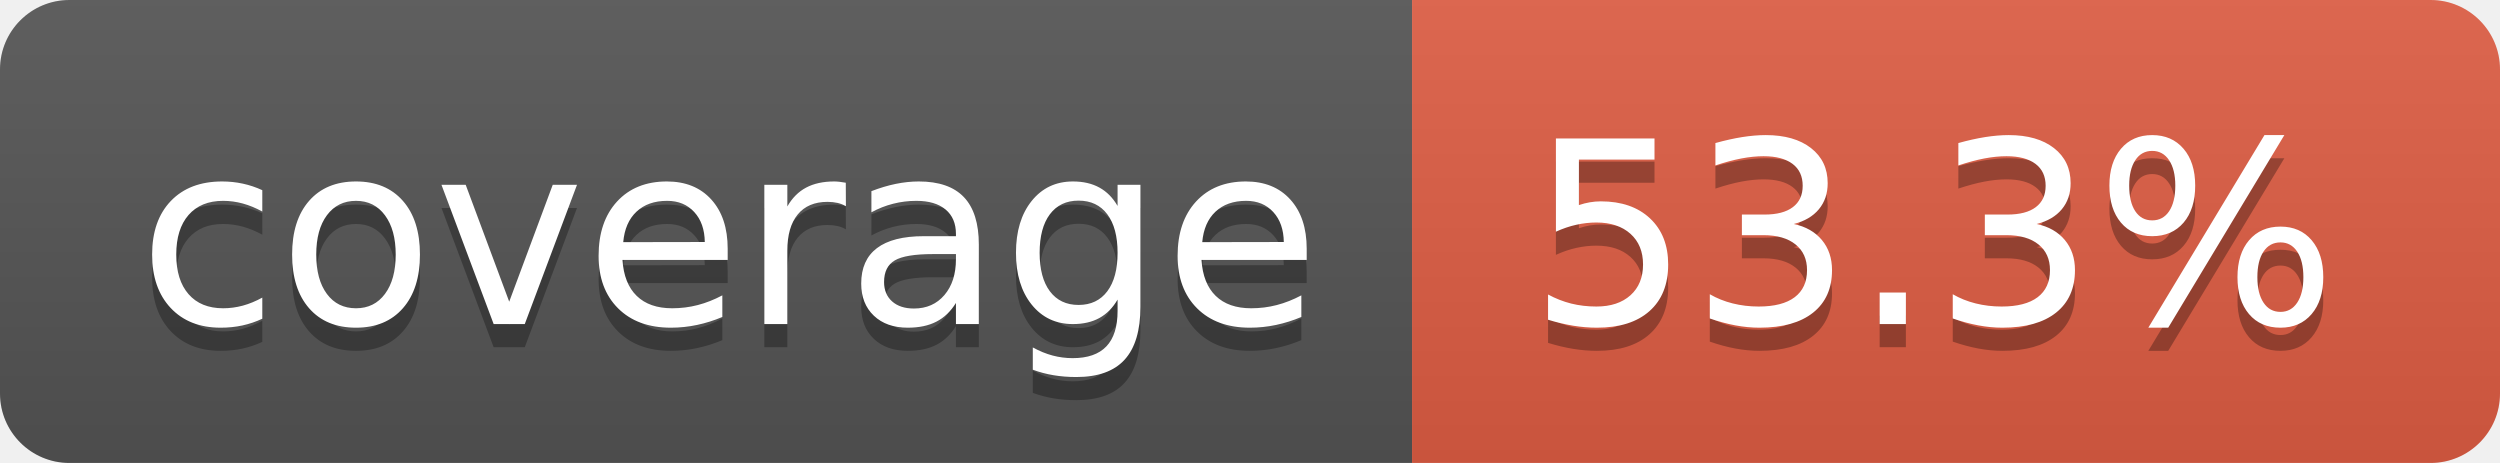
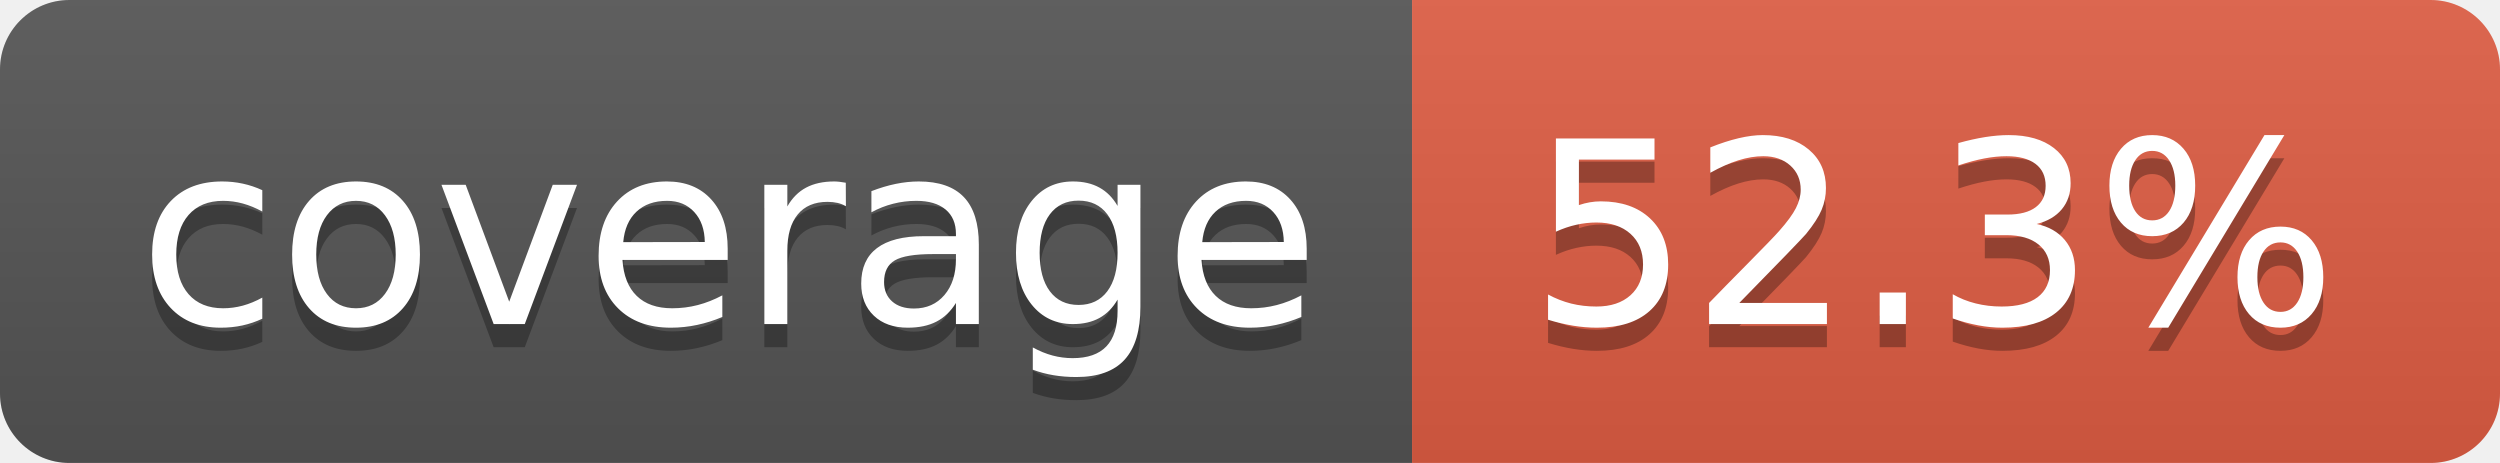
- <svg xmlns="http://www.w3.org/2000/svg" width="108" height="20" role="img" aria-label="coverage: 53.3%">
+ <svg xmlns="http://www.w3.org/2000/svg" width="108" height="20" role="img" aria-label="coverage: 52.3%">
  <linearGradient id="s" x2="0" y2="100%">
    <stop offset="0" stop-color="#bbb" stop-opacity=".1" />
    <stop offset="1" stop-opacity=".1" />
  </linearGradient>
  <clipPath id="r">
    <rect width="108" height="20" rx="3" fill="#fff" />
  </clipPath>
  <g clip-path="url(#r)">
    <rect width="61" height="20" fill="#555" />
    <rect x="61" width="47" height="20" fill="#e05d44" />
    <rect width="108" height="20" fill="url(#s)" />
  </g>
  <g fill="#fff" text-anchor="middle" font-family="Verdana,Geneva,DejaVu Sans,sans-serif" text-rendering="geometricPrecision" font-size="110">
    <text aria-hidden="true" x="315" y="150" fill="#010101" fill-opacity=".3" transform="scale(.1)" textLength="510">coverage</text>
    <text x="315" y="140" transform="scale(.1)" fill="#fff" textLength="510">coverage</text>
-     <text aria-hidden="true" x="835" y="150" fill="#010101" fill-opacity=".3" transform="scale(.1)" textLength="370">53.3%</text>
-     <text x="835" y="140" transform="scale(.1)" fill="#fff" textLength="370">53.3%</text>
+     <text aria-hidden="true" x="835" y="150" fill="#010101" fill-opacity=".3" transform="scale(.1)" textLength="370">52.3%</text>
+     <text x="835" y="140" transform="scale(.1)" fill="#fff" textLength="370">52.3%</text>
  </g>
</svg>
